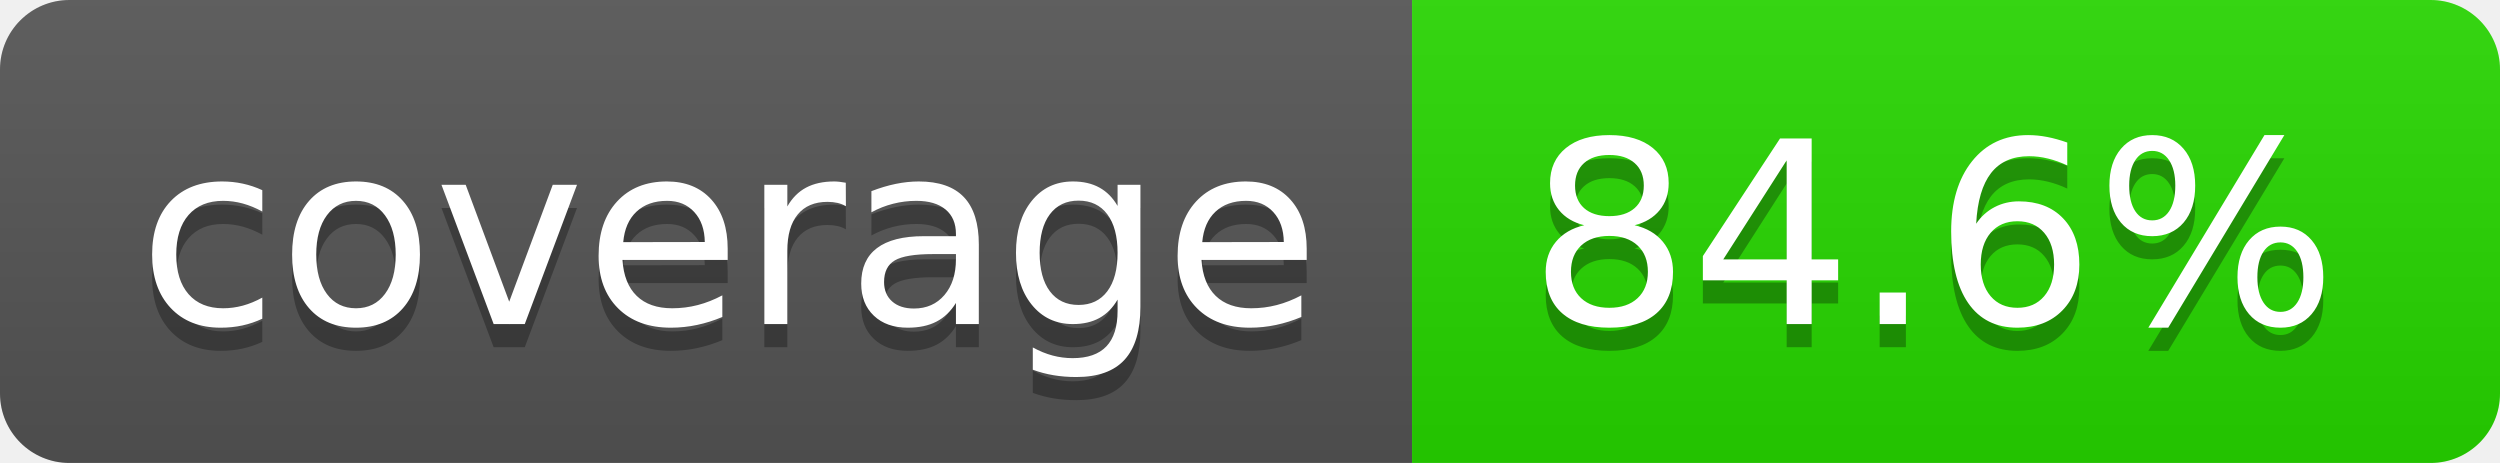
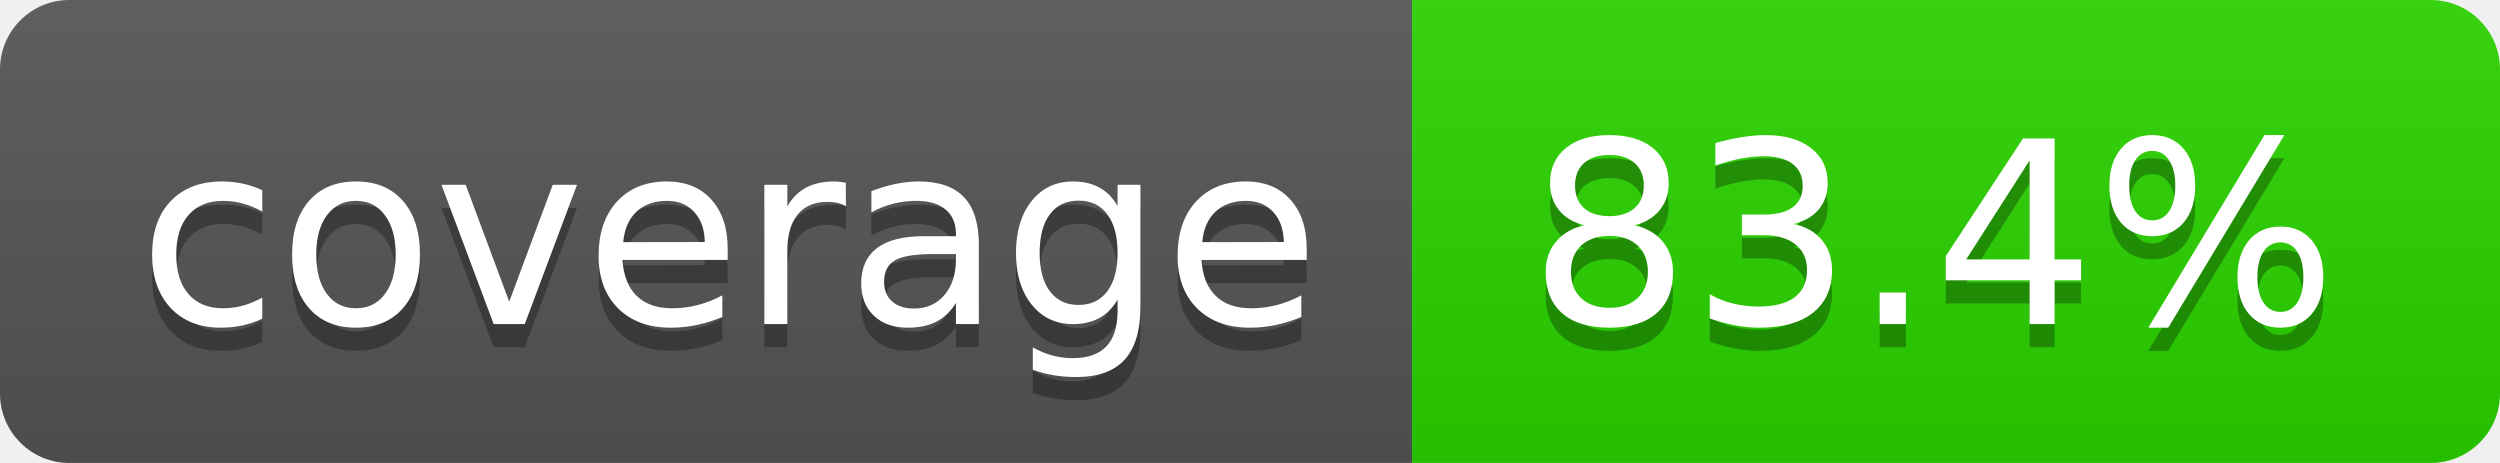
- <svg xmlns="http://www.w3.org/2000/svg" width="108" height="20" role="img" aria-label="coverage: 84.6%">
+ <svg xmlns="http://www.w3.org/2000/svg" width="108" height="20" role="img" aria-label="coverage: 83.4%">
  <linearGradient id="s" x2="0" y2="100%">
    <stop offset="0" stop-color="#bbb" stop-opacity=".1" />
    <stop offset="1" stop-opacity=".1" />
  </linearGradient>
  <clipPath id="r">
    <rect width="108" height="20" rx="3" fill="#fff" />
  </clipPath>
  <g clip-path="url(#r)">
    <rect width="61" height="20" fill="#555" />
-     <rect x="61" width="47" height="20" fill="#27d800" />
+     <rect x="61" width="47" height="20" fill="#2ad500" />
    <rect width="108" height="20" fill="url(#s)" />
  </g>
  <g fill="#fff" text-anchor="middle" font-family="Verdana,Geneva,DejaVu Sans,sans-serif" text-rendering="geometricPrecision" font-size="110">
    <text aria-hidden="true" x="315" y="150" fill="#010101" fill-opacity=".3" transform="scale(.1)" textLength="510">coverage</text>
    <text x="315" y="140" transform="scale(.1)" fill="#fff" textLength="510">coverage</text>
-     <text aria-hidden="true" x="835" y="150" fill="#010101" fill-opacity=".3" transform="scale(.1)" textLength="370">84.6%</text>
-     <text x="835" y="140" transform="scale(.1)" fill="#fff" textLength="370">84.6%</text>
+     <text aria-hidden="true" x="835" y="150" fill="#010101" fill-opacity=".3" transform="scale(.1)" textLength="370">83.4%</text>
+     <text x="835" y="140" transform="scale(.1)" fill="#fff" textLength="370">83.4%</text>
  </g>
</svg>
